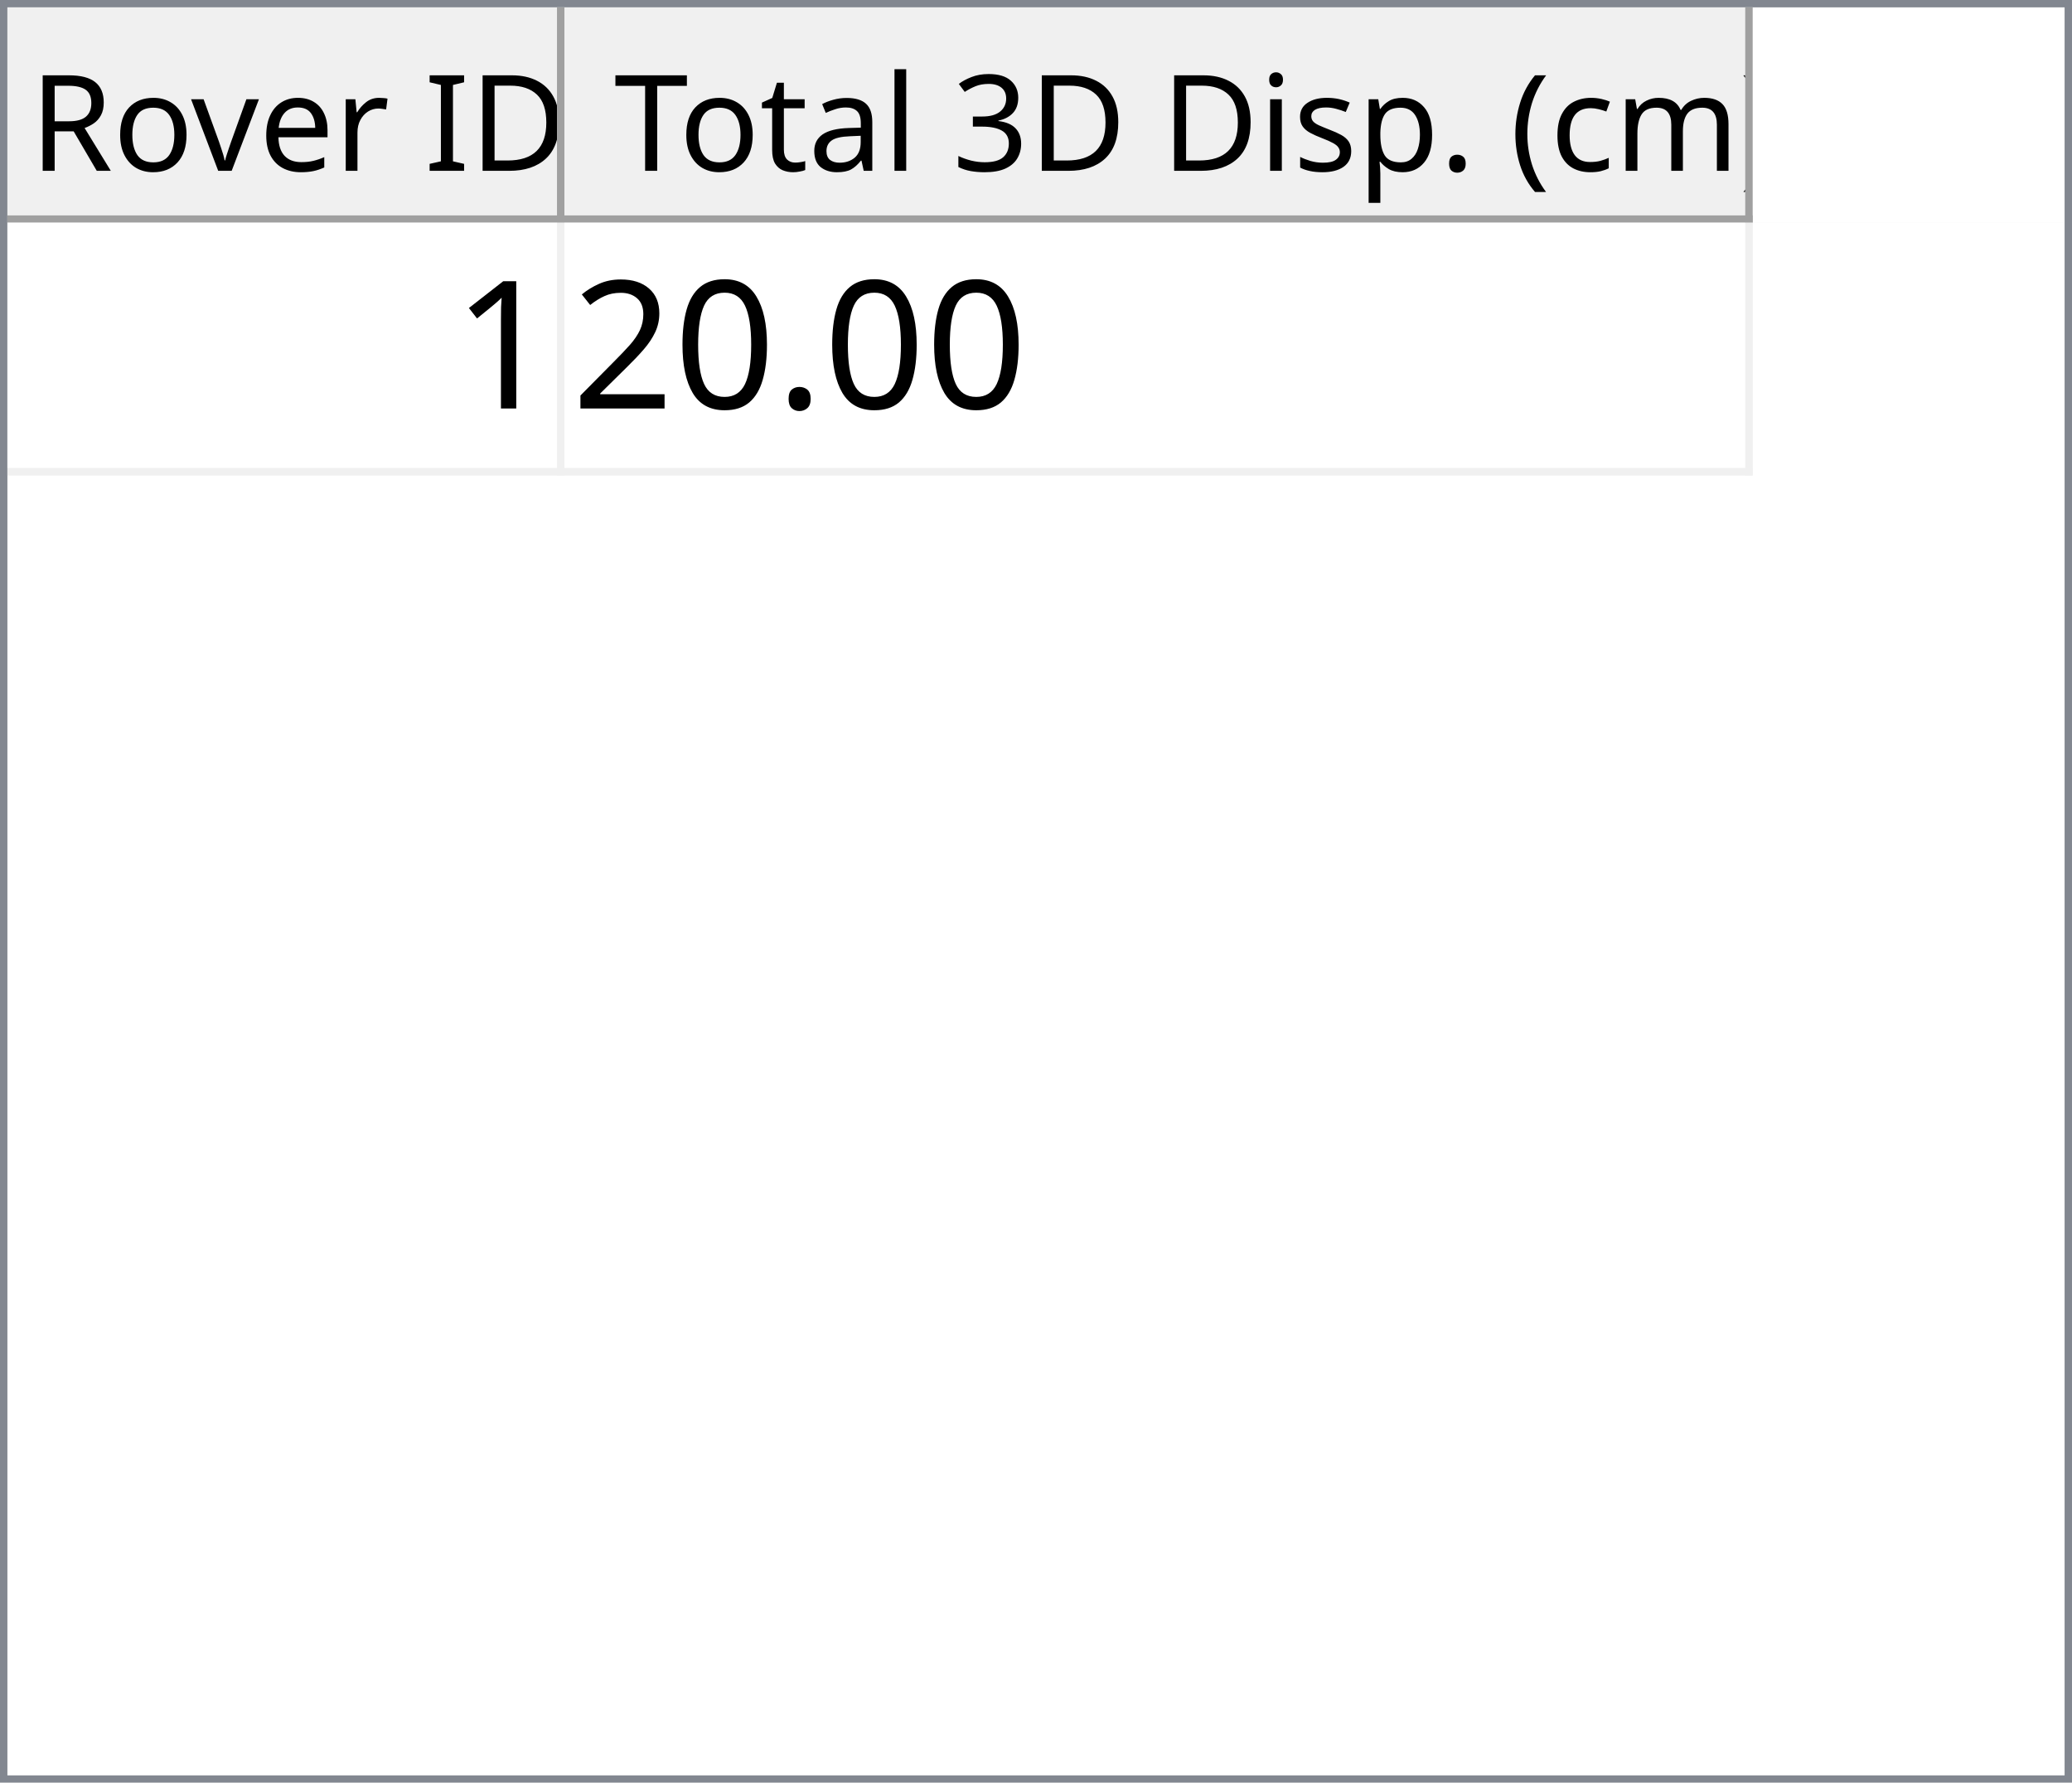
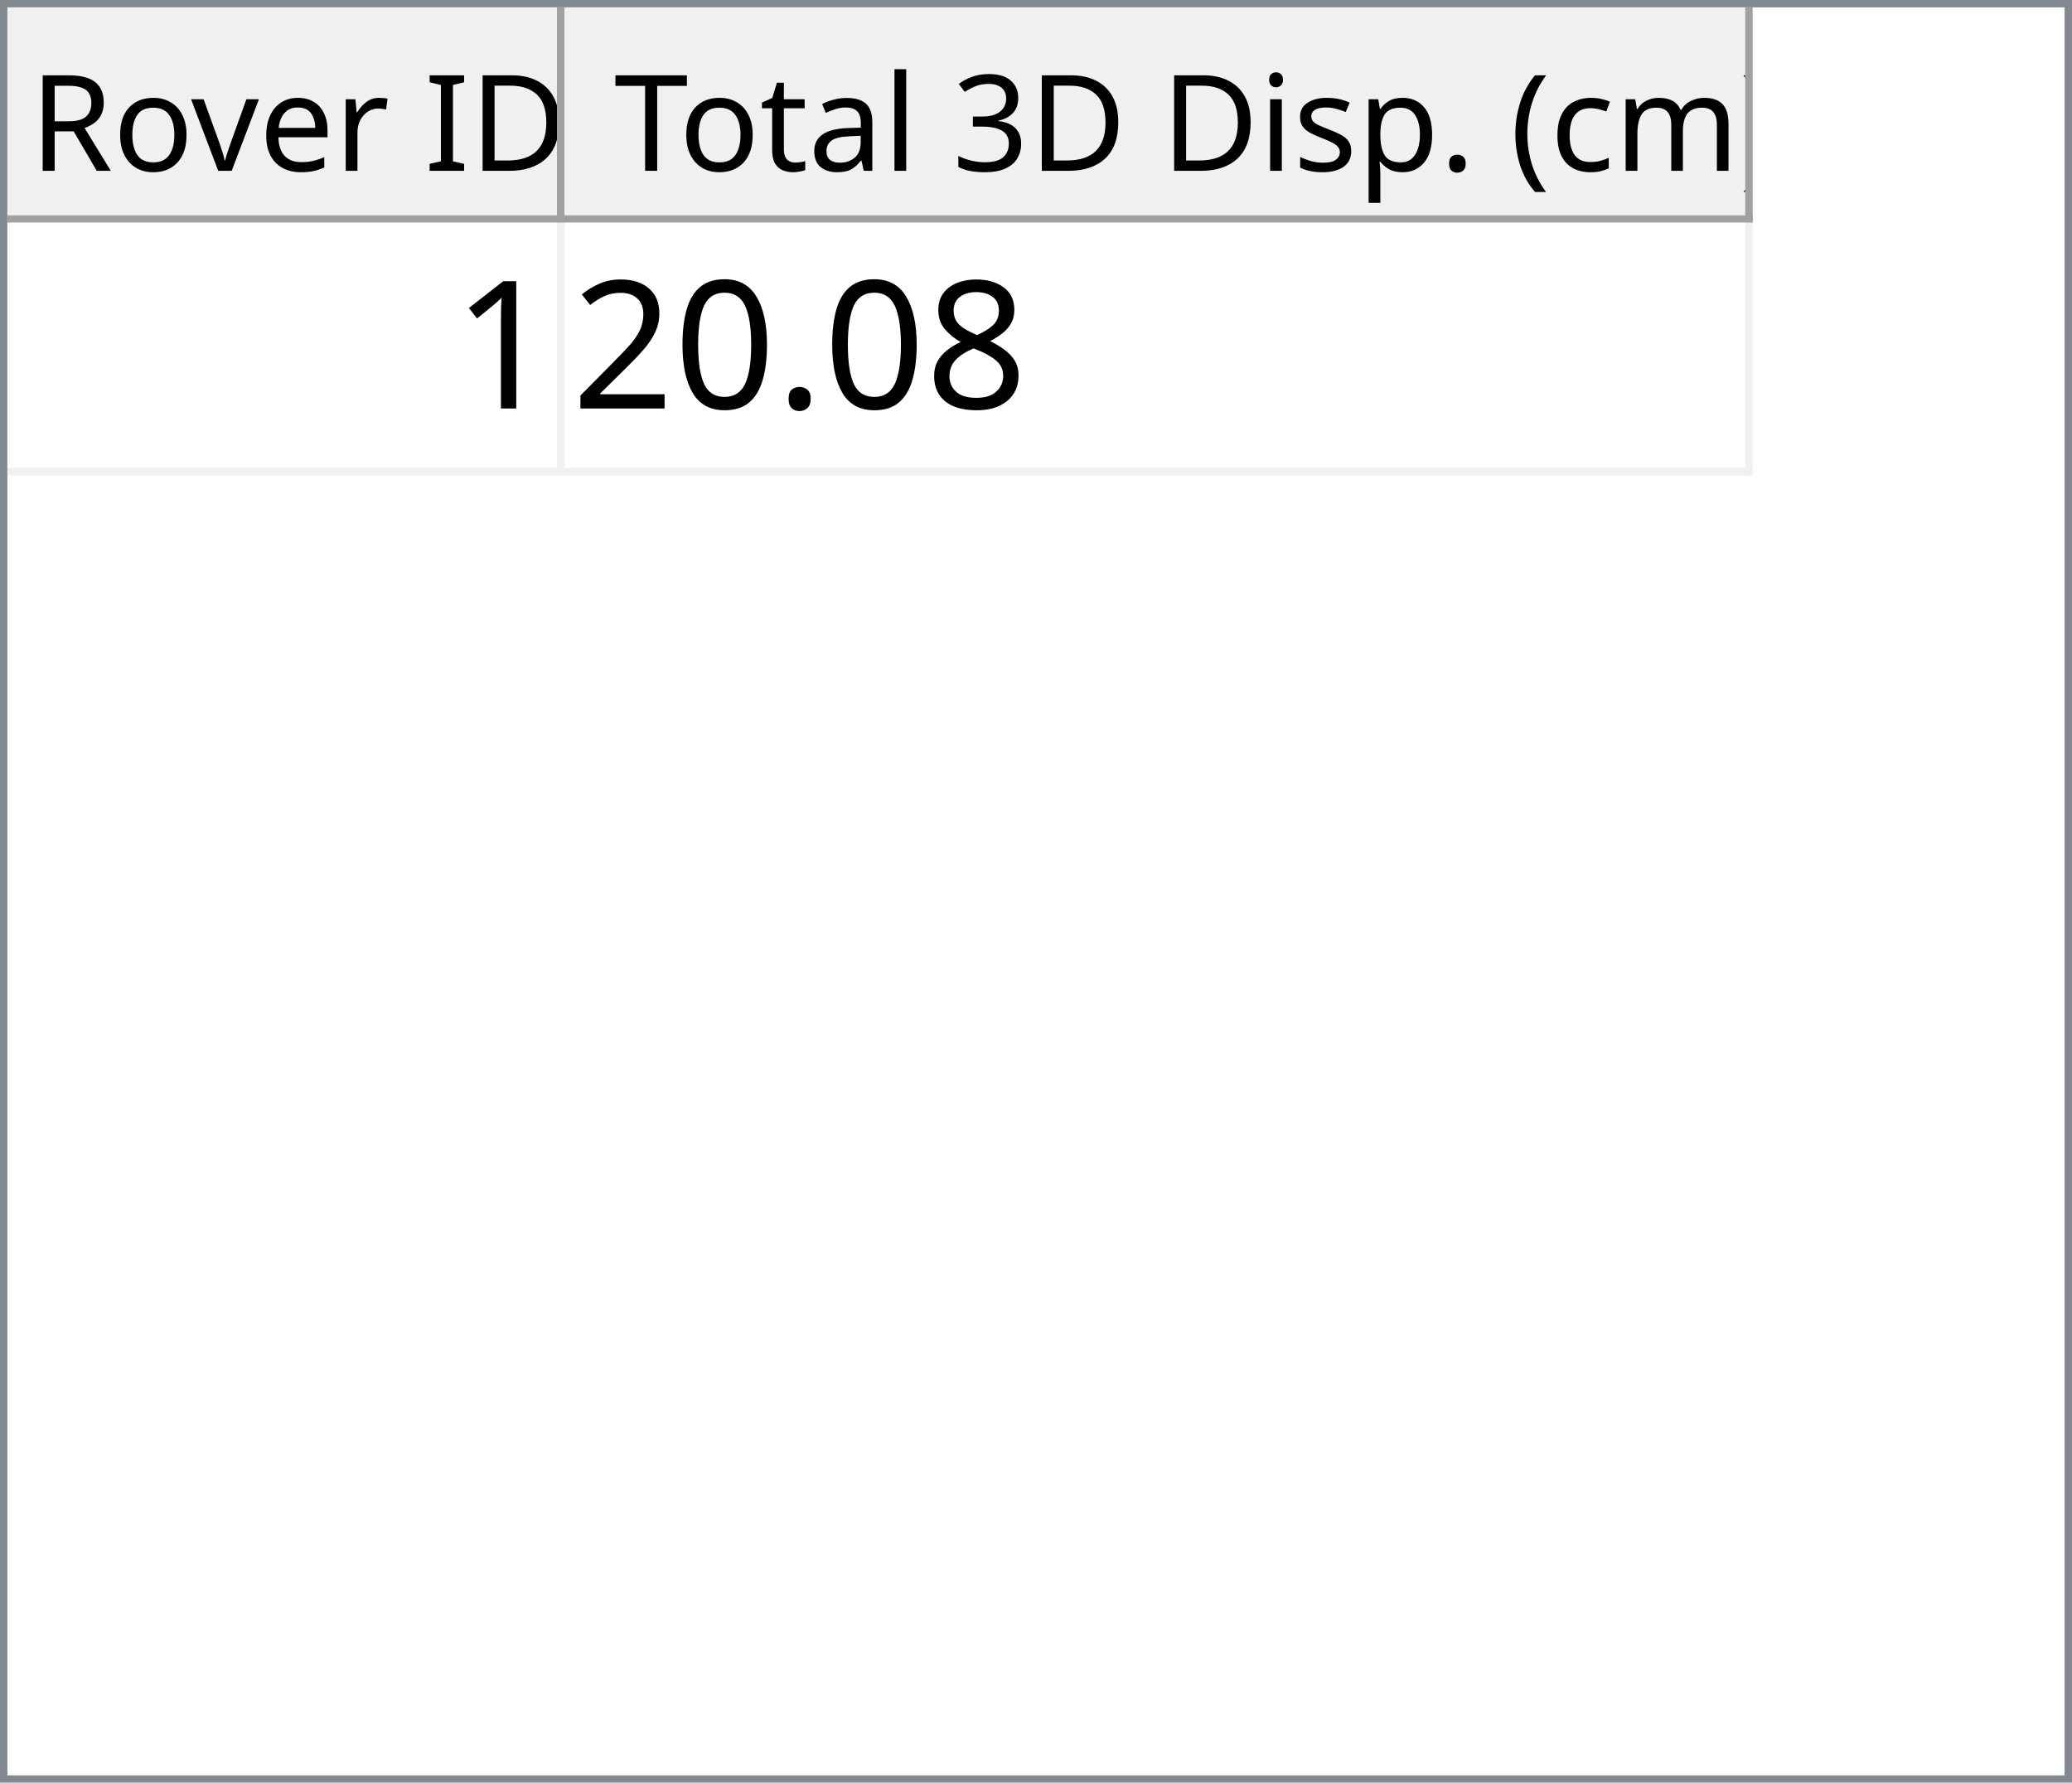
<svg xmlns="http://www.w3.org/2000/svg" style="fill-opacity:1; color-rendering:auto; color-interpolation:auto; text-rendering:auto; stroke:black; stroke-linecap:square; stroke-miterlimit:10; shape-rendering:auto; stroke-opacity:1; fill:black; stroke-dasharray:none; font-weight:normal; stroke-width:1; font-family:'Dialog'; font-style:normal; stroke-linejoin:miter; font-size:12px; stroke-dashoffset:0; image-rendering:auto;" width="279" height="240">
  <defs id="genericDefs" />
  <g>
    <defs id="defs1">
      <clipPath clipPathUnits="userSpaceOnUse" id="clipPath1">
        <path d="M0 0 L279 0 L279 240 L0 240 L0 0 Z" />
      </clipPath>
      <clipPath clipPathUnits="userSpaceOnUse" id="clipPath2">
        <path d="M0 0 L0 240 L279 240 L279 0 Z" />
      </clipPath>
      <clipPath clipPathUnits="userSpaceOnUse" id="clipPath3">
        <path d="M0 0 L0 29 L277 29 L277 0 Z" />
      </clipPath>
      <clipPath clipPathUnits="userSpaceOnUse" id="clipPath4">
        <path d="M0 0 L0 29 L75 29 L75 0 Z" />
      </clipPath>
      <clipPath clipPathUnits="userSpaceOnUse" id="clipPath5">
        <path d="M1 1 L1 28 L74 28 L74 1 Z" />
      </clipPath>
      <clipPath clipPathUnits="userSpaceOnUse" id="clipPath6">
        <path d="M0 0 L0 27 L73 27 L73 0 Z" />
      </clipPath>
      <clipPath clipPathUnits="userSpaceOnUse" id="clipPath7">
        <path d="M-0.5 -0.5 L-0.5 28.5 L74.5 28.5 L74.5 -0.5 Z" />
      </clipPath>
      <clipPath clipPathUnits="userSpaceOnUse" id="clipPath8">
        <path d="M0 0 L0 29 L160 29 L160 0 Z" />
      </clipPath>
      <clipPath clipPathUnits="userSpaceOnUse" id="clipPath9">
        <path d="M1 1 L1 28 L159 28 L159 1 Z" />
      </clipPath>
      <clipPath clipPathUnits="userSpaceOnUse" id="clipPath10">
        <path d="M0 0 L0 27 L158 27 L158 0 Z" />
      </clipPath>
      <clipPath clipPathUnits="userSpaceOnUse" id="clipPath11">
        <path d="M-0.5 -0.5 L-0.5 28.5 L159.5 28.5 L159.5 -0.5 Z" />
      </clipPath>
      <clipPath clipPathUnits="userSpaceOnUse" id="clipPath12">
        <path d="M0 0 L0 209 L277 209 L277 0 Z" />
      </clipPath>
      <clipPath clipPathUnits="userSpaceOnUse" id="clipPath13">
        <path d="M0 0 L0 34 L235 34 L235 0 Z" />
      </clipPath>
      <clipPath clipPathUnits="userSpaceOnUse" id="clipPath14">
        <path d="M-0.5 -0.5 L-0.5 33.5 L234.5 33.5 L234.5 -0.5 Z" />
      </clipPath>
      <clipPath clipPathUnits="userSpaceOnUse" id="clipPath15">
        <path d="M0 0 L0 33 L74 33 L74 0 Z" />
      </clipPath>
      <clipPath clipPathUnits="userSpaceOnUse" id="clipPath16">
        <path d="M0 0 L0 33 L159 33 L159 0 Z" />
      </clipPath>
      <font horiz-adv-x="64.551" id="font1">
        <font-face ascent="107.91" descent="25.098" units-per-em="100" style="font-style:normal; font-family:Segoe UI; font-weight:normal;" />
        <missing-glyph horiz-adv-x="64.551" d="M8.109 0 L8.109 68.266 L56.453 68.266 L56.453 0 L8.109 0 ZM15.328 7.234 L49.219 7.234 L49.219 61.031 L15.328 61.031 L15.328 7.234 Z" />
        <glyph unicode="D" horiz-adv-x="70.117" d="M9.188 0 L9.188 70.016 L28.516 70.016 Q65.531 70.016 65.531 35.891 Q65.531 19.672 55.25 9.836 Q44.969 0 27.734 0 L9.188 0 ZM17.391 62.594 L17.391 7.422 L27.828 7.422 Q41.609 7.422 49.273 14.797 Q56.938 22.172 56.938 35.688 Q56.938 62.594 28.328 62.594 L17.391 62.594 Z" />
        <glyph unicode="I" horiz-adv-x="26.611" d="M17.391 0 L9.188 0 L9.188 70.016 L17.391 70.016 L17.391 0 Z" />
        <glyph unicode=" " horiz-adv-x="27.393" d="" />
        <glyph unicode="r" horiz-adv-x="34.766" d="M34.188 41.891 Q32.078 43.5 28.125 43.5 Q23 43.5 19.555 38.672 Q16.109 33.844 16.109 25.484 L16.109 0 L8.109 0 L8.109 50 L16.109 50 L16.109 39.703 L16.312 39.703 Q18.016 44.969 21.531 47.922 Q25.047 50.875 29.391 50.875 Q32.516 50.875 34.188 50.203 L34.188 41.891 Z" />
        <glyph unicode="e" horiz-adv-x="52.295" d="M48.297 23 L12.984 23 Q13.188 14.656 17.484 10.109 Q21.781 5.562 29.297 5.562 Q37.75 5.562 44.828 11.141 L44.828 3.609 Q38.234 -1.172 27.391 -1.172 Q16.797 -1.172 10.742 5.641 Q4.688 12.453 4.688 24.812 Q4.688 36.469 11.305 43.82 Q17.922 51.172 27.734 51.172 Q37.547 51.172 42.922 44.828 Q48.297 38.484 48.297 27.203 L48.297 23 ZM40.094 29.781 Q40.047 36.719 36.75 40.578 Q33.453 44.438 27.594 44.438 Q21.922 44.438 17.969 40.383 Q14.016 36.328 13.094 29.781 L40.094 29.781 Z" />
        <glyph unicode="v" horiz-adv-x="47.9" d="M47.406 50 L27.484 0 L19.625 0 L0.688 50 L9.469 50 L22.172 13.672 Q23.578 9.672 23.922 6.688 L24.125 6.688 Q24.609 10.453 25.688 13.484 L38.969 50 L47.406 50 Z" />
        <glyph unicode="o" horiz-adv-x="58.594" d="M29 -1.172 Q17.922 -1.172 11.305 5.836 Q4.688 12.844 4.688 24.422 Q4.688 37.016 11.57 44.094 Q18.453 51.172 30.172 51.172 Q41.359 51.172 47.633 44.289 Q53.906 37.406 53.906 25.203 Q53.906 13.234 47.141 6.031 Q40.375 -1.172 29 -1.172 ZM29.594 44.438 Q21.875 44.438 17.383 39.188 Q12.891 33.938 12.891 24.703 Q12.891 15.828 17.43 10.695 Q21.969 5.562 29.594 5.562 Q37.359 5.562 41.531 10.594 Q45.703 15.625 45.703 24.906 Q45.703 34.281 41.531 39.359 Q37.359 44.438 29.594 44.438 Z" />
        <glyph unicode="R" horiz-adv-x="59.814" d="M59.375 0 L49.609 0 L37.891 19.625 Q36.281 22.359 34.766 24.289 Q33.25 26.219 31.664 27.438 Q30.078 28.656 28.25 29.219 Q26.422 29.781 24.125 29.781 L17.391 29.781 L17.391 0 L9.188 0 L9.188 70.016 L30.078 70.016 Q34.672 70.016 38.555 68.867 Q42.438 67.719 45.289 65.375 Q48.141 63.031 49.758 59.547 Q51.375 56.062 51.375 51.375 Q51.375 47.703 50.273 44.656 Q49.172 41.609 47.148 39.211 Q45.125 36.812 42.266 35.133 Q39.406 33.453 35.844 32.516 L35.844 32.328 Q37.594 31.547 38.891 30.547 Q40.188 29.547 41.359 28.18 Q42.531 26.812 43.68 25.078 Q44.828 23.344 46.234 21.047 L59.375 0 ZM17.391 62.594 L17.391 37.203 L28.516 37.203 Q31.594 37.203 34.203 38.133 Q36.812 39.062 38.719 40.797 Q40.625 42.531 41.703 45.047 Q42.781 47.562 42.781 50.688 Q42.781 56.297 39.141 59.445 Q35.5 62.594 28.609 62.594 L17.391 62.594 Z" />
        <glyph unicode=")" horiz-adv-x="30.176" d="M8.297 -15.922 L1.172 -15.922 Q16.406 2.344 16.406 26.812 Q16.406 51.469 1.078 70.016 L8.297 70.016 Q23.531 52.156 23.531 26.703 Q23.531 1.375 8.297 -15.922 Z" />
        <glyph unicode="m" horiz-adv-x="86.133" d="M79.109 0 L71.094 0 L71.094 28.719 Q71.094 37.016 68.531 40.727 Q65.969 44.438 59.906 44.438 Q54.781 44.438 51.195 39.75 Q47.609 35.062 47.609 28.516 L47.609 0 L39.594 0 L39.594 29.688 Q39.594 44.438 28.219 44.438 Q22.953 44.438 19.531 40.016 Q16.109 35.594 16.109 28.516 L16.109 0 L8.109 0 L8.109 50 L16.109 50 L16.109 42.094 L16.312 42.094 Q21.625 51.172 31.844 51.172 Q36.969 51.172 40.773 48.312 Q44.578 45.453 46 40.828 Q51.562 51.172 62.594 51.172 Q79.109 51.172 79.109 30.812 L79.109 0 Z" />
        <glyph unicode="c" horiz-adv-x="46.191" d="M42.188 2.297 Q36.422 -1.172 28.516 -1.172 Q17.828 -1.172 11.258 5.789 Q4.688 12.75 4.688 23.828 Q4.688 36.188 11.766 43.68 Q18.844 51.172 30.672 51.172 Q37.25 51.172 42.281 48.734 L42.281 40.531 Q36.719 44.438 30.375 44.438 Q22.703 44.438 17.797 38.945 Q12.891 33.453 12.891 24.516 Q12.891 15.719 17.508 10.641 Q22.125 5.562 29.891 5.562 Q36.422 5.562 42.188 9.906 L42.188 2.297 Z" />
        <glyph unicode="(" horiz-adv-x="30.176" d="M29.109 -15.922 L21.969 -15.922 Q6.844 1.375 6.844 26.703 Q6.844 52.156 21.969 70.016 L29.203 70.016 Q13.875 51.469 13.875 26.812 Q13.875 2.344 29.109 -15.922 Z" />
        <glyph unicode="." horiz-adv-x="21.68" d="M10.891 -1.078 Q8.641 -1.078 7.055 0.539 Q5.469 2.156 5.469 4.391 Q5.469 6.641 7.055 8.273 Q8.641 9.906 10.891 9.906 Q13.188 9.906 14.797 8.273 Q16.406 6.641 16.406 4.391 Q16.406 2.156 14.797 0.539 Q13.188 -1.078 10.891 -1.078 Z" />
        <glyph unicode="p" horiz-adv-x="58.789" d="M16.312 7.234 L16.109 7.234 L16.109 -23 L8.109 -23 L8.109 50 L16.109 50 L16.109 41.219 L16.312 41.219 Q22.219 51.172 33.594 51.172 Q43.266 51.172 48.688 44.461 Q54.109 37.75 54.109 26.469 Q54.109 13.922 48 6.375 Q41.891 -1.172 31.297 -1.172 Q21.578 -1.172 16.312 7.234 ZM16.109 27.391 L16.109 20.406 Q16.109 14.203 20.141 9.883 Q24.172 5.562 30.375 5.562 Q37.641 5.562 41.773 11.133 Q45.906 16.703 45.906 26.609 Q45.906 34.969 42.047 39.703 Q38.188 44.438 31.594 44.438 Q24.609 44.438 20.359 39.578 Q16.109 34.719 16.109 27.391 Z" />
        <glyph unicode="s" horiz-adv-x="42.432" d="M5.078 1.812 L5.078 10.406 Q11.625 5.562 19.484 5.562 Q30.031 5.562 30.031 12.594 Q30.031 14.594 29.125 15.992 Q28.219 17.391 26.68 18.461 Q25.141 19.531 23.07 20.383 Q21 21.234 18.609 22.172 Q15.281 23.484 12.766 24.828 Q10.25 26.172 8.57 27.859 Q6.891 29.547 6.031 31.695 Q5.172 33.844 5.172 36.719 Q5.172 40.234 6.789 42.945 Q8.406 45.656 11.086 47.484 Q13.766 49.312 17.211 50.242 Q20.656 51.172 24.312 51.172 Q30.812 51.172 35.938 48.922 L35.938 40.828 Q30.422 44.438 23.25 44.438 Q21 44.438 19.195 43.922 Q17.391 43.406 16.094 42.477 Q14.797 41.547 14.086 40.258 Q13.375 38.969 13.375 37.406 Q13.375 35.453 14.086 34.133 Q14.797 32.812 16.164 31.789 Q17.531 30.766 19.484 29.938 Q21.438 29.109 23.922 28.125 Q27.25 26.859 29.883 25.516 Q32.516 24.172 34.375 22.484 Q36.234 20.797 37.234 18.602 Q38.234 16.406 38.234 13.375 Q38.234 9.672 36.602 6.938 Q34.969 4.203 32.234 2.398 Q29.5 0.594 25.93 -0.289 Q22.359 -1.172 18.453 -1.172 Q10.75 -1.172 5.078 1.812 Z" />
        <glyph unicode="i" horiz-adv-x="24.219" d="M12.203 62.703 Q10.062 62.703 8.547 64.164 Q7.031 65.625 7.031 67.875 Q7.031 70.125 8.547 71.609 Q10.062 73.094 12.203 73.094 Q14.406 73.094 15.945 71.609 Q17.484 70.125 17.484 67.875 Q17.484 65.719 15.945 64.211 Q14.406 62.703 12.203 62.703 ZM16.109 0 L8.109 0 L8.109 50 L16.109 50 L16.109 0 Z" />
        <glyph unicode="3" horiz-adv-x="53.906" d="M46.531 19.828 Q46.531 15.094 44.75 11.211 Q42.969 7.328 39.719 4.57 Q36.469 1.812 31.93 0.297 Q27.391 -1.219 21.922 -1.219 Q11.922 -1.219 6 2.594 L6 11.188 Q13.094 5.609 22.219 5.609 Q25.875 5.609 28.828 6.539 Q31.781 7.469 33.906 9.227 Q36.031 10.984 37.18 13.477 Q38.328 15.969 38.328 19.094 Q38.328 32.812 18.797 32.812 L12.984 32.812 L12.984 39.594 L18.5 39.594 Q35.797 39.594 35.797 52.484 Q35.797 64.406 22.609 64.406 Q15.188 64.406 8.688 59.422 L8.688 67.188 Q15.375 71.188 24.609 71.188 Q29 71.188 32.57 69.969 Q36.141 68.75 38.68 66.555 Q41.219 64.359 42.609 61.281 Q44 58.203 44 54.5 Q44 40.672 30.031 36.719 L30.031 36.531 Q33.594 36.141 36.625 34.797 Q39.656 33.453 41.852 31.305 Q44.047 29.156 45.289 26.25 Q46.531 23.344 46.531 19.828 Z" />
        <glyph unicode="l" horiz-adv-x="24.219" d="M16.109 0 L8.109 0 L8.109 74.031 L16.109 74.031 L16.109 0 Z" />
        <glyph unicode="a" horiz-adv-x="50.879" d="M43.891 0 L35.891 0 L35.891 7.812 L35.688 7.812 Q30.469 -1.172 20.312 -1.172 Q12.844 -1.172 8.617 2.781 Q4.391 6.734 4.391 13.281 Q4.391 27.297 20.906 29.594 L35.891 31.688 Q35.891 44.438 25.594 44.438 Q16.547 44.438 9.281 38.281 L9.281 46.484 Q16.656 51.172 26.266 51.172 Q43.891 51.172 43.891 32.516 L43.891 0 ZM35.891 25.297 L23.828 23.641 Q18.266 22.859 15.43 20.875 Q12.594 18.891 12.594 13.875 Q12.594 10.203 15.211 7.883 Q17.828 5.562 22.172 5.562 Q28.125 5.562 32.008 9.742 Q35.891 13.922 35.891 20.312 L35.891 25.297 Z" />
        <glyph unicode="t" horiz-adv-x="33.887" d="M31.297 0.484 Q28.469 -1.078 23.828 -1.078 Q10.688 -1.078 10.688 13.578 L10.688 43.172 L2.094 43.172 L2.094 50 L10.688 50 L10.688 62.203 L18.703 64.797 L18.703 50 L31.297 50 L31.297 43.172 L18.703 43.172 L18.703 14.984 Q18.703 9.969 20.414 7.82 Q22.125 5.672 26.078 5.672 Q29.109 5.672 31.297 7.328 L31.297 0.484 Z" />
        <glyph unicode="T" horiz-adv-x="52.393" d="M50.594 62.594 L30.375 62.594 L30.375 0 L22.172 0 L22.172 62.594 L2 62.594 L2 70.016 L50.594 70.016 L50.594 62.594 Z" />
      </font>
      <font horiz-adv-x="75.0" id="font2">
        <font-face ascent="100.537" descent="21.973" units-per-em="100" style="font-style:normal; font-family:sans-serif; font-weight:normal;" />
        <missing-glyph horiz-adv-x="75.0" d="M12.5 0 L12.5 62.5 L62.5 62.5 L62.5 0 L12.5 0 ZM14.062 1.562 L60.938 1.562 L60.938 60.938 L14.062 60.938 L14.062 1.562 Z" />
        <glyph unicode="1" horiz-adv-x="55.615" d="M37.25 0 L28.469 0 L28.469 56 Q25.297 52.984 20.141 49.953 Q14.984 46.922 10.891 45.406 L10.891 53.906 Q18.266 57.375 23.781 62.305 Q29.297 67.234 31.594 71.875 L37.25 71.875 L37.25 0 Z" />
+         <glyph unicode="8" horiz-adv-x="55.615" d="M17.672 38.812 Q12.203 40.828 9.57 44.539 Q6.938 48.25 6.938 53.422 Q6.938 61.234 12.555 66.555 Q18.172 71.875 27.484 71.875 Q36.859 71.875 42.578 66.43 Q48.297 60.984 48.297 53.172 Q48.297 48.188 45.68 44.508 Q43.062 40.828 37.75 38.812 Q44.344 36.672 47.781 31.883 Q51.219 27.094 51.219 20.453 Q51.219 11.281 44.727 5.031 Q38.234 -1.219 27.641 -1.219 Q17.047 -1.219 10.547 5.055 Q4.047 11.328 4.047 20.703 Q4.047 27.688 7.594 32.398 Q11.141 37.109 17.672 38.812 ZM15.922 53.719 Q15.922 48.641 19.195 45.414 Q22.469 42.188 27.688 42.188 Q32.766 42.188 36.016 45.383 Q39.266 48.578 39.266 53.219 Q39.266 58.062 35.914 61.359 Q32.562 64.656 27.594 64.656 Q22.562 64.656 19.242 61.43 Q15.922 58.203 15.922 53.719 ZM13.094 20.656 Q13.094 16.891 14.875 13.375 Q16.656 9.859 20.172 7.93 Q23.688 6 27.734 6 Q34.031 6 38.133 10.055 Q42.234 14.109 42.234 20.359 Q42.234 26.703 38.016 30.859 Q33.797 35.016 27.438 35.016 Q21.234 35.016 17.164 30.914 Q13.094 26.812 13.094 20.656 Z" />
        <glyph unicode="." horiz-adv-x="27.783" d="M9.078 0 L9.078 10.016 L19.094 10.016 L19.094 0 L9.078 0 Z" />
        <glyph unicode="0" horiz-adv-x="55.615" d="M4.156 35.297 Q4.156 48 6.766 55.742 Q9.375 63.484 14.523 67.68 Q19.672 71.875 27.484 71.875 Q33.25 71.875 37.594 69.555 Q41.938 67.234 44.773 62.867 Q47.609 58.5 49.219 52.227 Q50.828 45.953 50.828 35.297 Q50.828 22.703 48.242 14.969 Q45.656 7.234 40.508 3.008 Q35.359 -1.219 27.484 -1.219 Q17.141 -1.219 11.234 6.203 Q4.156 15.141 4.156 35.297 ZM13.188 35.297 Q13.188 17.672 17.312 11.836 Q21.438 6 27.484 6 Q33.547 6 37.672 11.859 Q41.797 17.719 41.797 35.297 Q41.797 52.984 37.672 58.789 Q33.547 64.594 27.391 64.594 Q21.344 64.594 17.719 59.469 Q13.188 52.938 13.188 35.297 Z" />
        <glyph unicode="2" horiz-adv-x="55.615" d="M50.344 8.453 L50.344 0 L3.031 0 Q2.938 3.172 4.047 6.109 Q5.859 10.938 9.836 15.625 Q13.812 20.312 21.344 26.469 Q33.016 36.031 37.117 41.625 Q41.219 47.219 41.219 52.203 Q41.219 57.422 37.477 61.008 Q33.734 64.594 27.734 64.594 Q21.391 64.594 17.578 60.789 Q13.766 56.984 13.719 50.25 L4.688 51.172 Q5.609 61.281 11.664 66.578 Q17.719 71.875 27.938 71.875 Q38.234 71.875 44.242 66.164 Q50.25 60.453 50.25 52 Q50.25 47.703 48.492 43.555 Q46.734 39.406 42.656 34.812 Q38.578 30.219 29.109 22.219 Q21.188 15.578 18.945 13.211 Q16.703 10.844 15.234 8.453 L50.344 8.453 Z" />
      </font>
    </defs>
    <g style="fill:white; stroke:white;">
      <rect x="0" y="0" width="279" style="clip-path:url(#clipPath1); stroke:none;" height="240" />
    </g>
    <g style="fill:white; text-rendering:optimizeSpeed; color-rendering:optimizeSpeed; image-rendering:optimizeSpeed; shape-rendering:crispEdges; stroke:white; color-interpolation:sRGB;">
      <rect x="0" width="279" height="240" y="0" style="stroke:none;" />
      <path style="stroke:none;" d="M0 240 L279 240 L279 0 L0 0 Z" />
    </g>
    <g style="fill:rgb(240,240,240); font-size:18px; font-family:'Segoe UI'; stroke:rgb(240,240,240);">
      <rect x="0" y="0" width="279" style="clip-path:url(#clipPath2); stroke:none;" height="240" />
    </g>
    <g style="fill:rgb(130,135,144); font-size:18px; font-family:'Segoe UI'; stroke:rgb(130,135,144);">
      <path d="M0 0 L279 0 L279 240 L0 240 L0 0 ZM1 1 L278 1 L278 239 L1 239 L1 1 Z" style="fill-rule:evenodd; clip-path:url(#clipPath2); stroke:none;" />
    </g>
    <g style="fill:white; font-size:18px; font-family:'Segoe UI'; stroke:white;" transform="translate(1,1)">
      <rect x="0" y="0" width="277" style="clip-path:url(#clipPath3); stroke:none;" height="29" />
    </g>
    <g style="fill:rgb(240,240,240); font-size:18px; font-family:'Segoe UI'; stroke:rgb(240,240,240);" transform="translate(1,1)">
      <rect x="0" y="0" width="75" style="clip-path:url(#clipPath4); stroke:none;" height="29" />
    </g>
    <g style="font-family:'Segoe UI'; font-size:18px;" transform="translate(2,2)">
      <text x="2" xml:space="preserve" y="21" style="clip-path:url(#clipPath6); stroke:none;">Rover ID</text>
    </g>
    <g transform="translate(1.5,1.5)" style="fill:rgb(160,160,160); font-size:18px; font-family:'Segoe UI'; stroke:rgb(160,160,160); stroke-linejoin:bevel;">
      <line x1="74" x2="74" y1="0" style="fill:none; clip-path:url(#clipPath7);" y2="28" />
    </g>
    <g transform="matrix(1,0,0,1,1,1) translate(0.5,0.5)" style="fill:rgb(160,160,160); font-size:18px; font-family:'Segoe UI'; stroke:rgb(160,160,160); stroke-linejoin:bevel;">
      <line x1="0" x2="74" y1="28" style="fill:none; clip-path:url(#clipPath7);" y2="28" />
    </g>
    <g style="fill:rgb(240,240,240); font-size:18px; font-family:'Segoe UI'; stroke:rgb(240,240,240);" transform="translate(76,1)">
      <rect x="0" y="0" width="160" style="clip-path:url(#clipPath8); stroke:none;" height="29" />
    </g>
    <g style="font-family:'Segoe UI'; font-size:18px;" transform="translate(77,2)">
      <text x="1" xml:space="preserve" y="21" style="clip-path:url(#clipPath10); stroke:none;"> Total 3D Disp. (cm)</text>
    </g>
    <g transform="translate(76.5,1.5)" style="fill:rgb(160,160,160); font-size:18px; font-family:'Segoe UI'; stroke:rgb(160,160,160); stroke-linejoin:bevel;">
      <line x1="159" x2="159" y1="0" style="fill:none; clip-path:url(#clipPath11);" y2="28" />
    </g>
    <g transform="matrix(1,0,0,1,76,1) translate(0.5,0.5)" style="fill:rgb(160,160,160); font-size:18px; font-family:'Segoe UI'; stroke:rgb(160,160,160); stroke-linejoin:bevel;">
      <line x1="0" x2="159" y1="28" style="fill:none; clip-path:url(#clipPath11);" y2="28" />
    </g>
    <g style="fill:white; font-size:18px; font-family:'Segoe UI'; stroke:white;" transform="translate(1,30)">
      <rect x="0" y="0" width="277" style="clip-path:url(#clipPath12); stroke:none;" height="209" />
    </g>
    <g style="fill:rgb(240,240,240); font-size:24px; font-family:sans-serif; stroke:rgb(240,240,240);" transform="translate(1,30)">
      <rect x="0" y="0" width="235" style="clip-path:url(#clipPath13); stroke:none;" height="34" />
      <line transform="translate(0.5,0.5)" x1="0" x2="234" y1="33" style="clip-path:url(#clipPath14); fill:none; stroke-linejoin:bevel;" y2="33" />
    </g>
    <g transform="matrix(1,0,0,1,1,30) translate(0.5,0.5)" style="fill:rgb(240,240,240); font-size:24px; font-family:sans-serif; stroke:rgb(240,240,240); stroke-linejoin:bevel;">
      <line x1="74" x2="74" y1="0" style="fill:none; clip-path:url(#clipPath14);" y2="33" />
    </g>
    <g transform="matrix(1,0,0,1,1,30) translate(0.5,0.5)" style="fill:rgb(240,240,240); font-size:24px; font-family:sans-serif; stroke:rgb(240,240,240); stroke-linejoin:bevel;">
      <line x1="234" x2="234" y1="0" style="fill:none; clip-path:url(#clipPath14);" y2="33" />
    </g>
    <g style="fill:white; font-size:24px; font-family:sans-serif; stroke:white;" transform="matrix(1,0,0,1,1,30)">
      <rect x="0" y="0" width="74" style="clip-path:url(#clipPath15); stroke:none;" height="33" />
      <text x="60" y="25" style="fill:black; clip-path:url(#clipPath15); stroke:none;" xml:space="preserve">1</text>
    </g>
    <g style="fill:white; font-size:24px; font-family:sans-serif; stroke:white;" transform="matrix(1,0,0,1,1,30) translate(75,0)">
      <rect x="0" y="0" width="159" style="clip-path:url(#clipPath16); stroke:none;" height="33" />
-       <text x="1" y="25" style="fill:black; clip-path:url(#clipPath16); stroke:none;" xml:space="preserve">20.00</text>
+       <text x="1" y="25" style="fill:black; clip-path:url(#clipPath16); stroke:none;" xml:space="preserve">20.08</text>
    </g>
  </g>
</svg>
